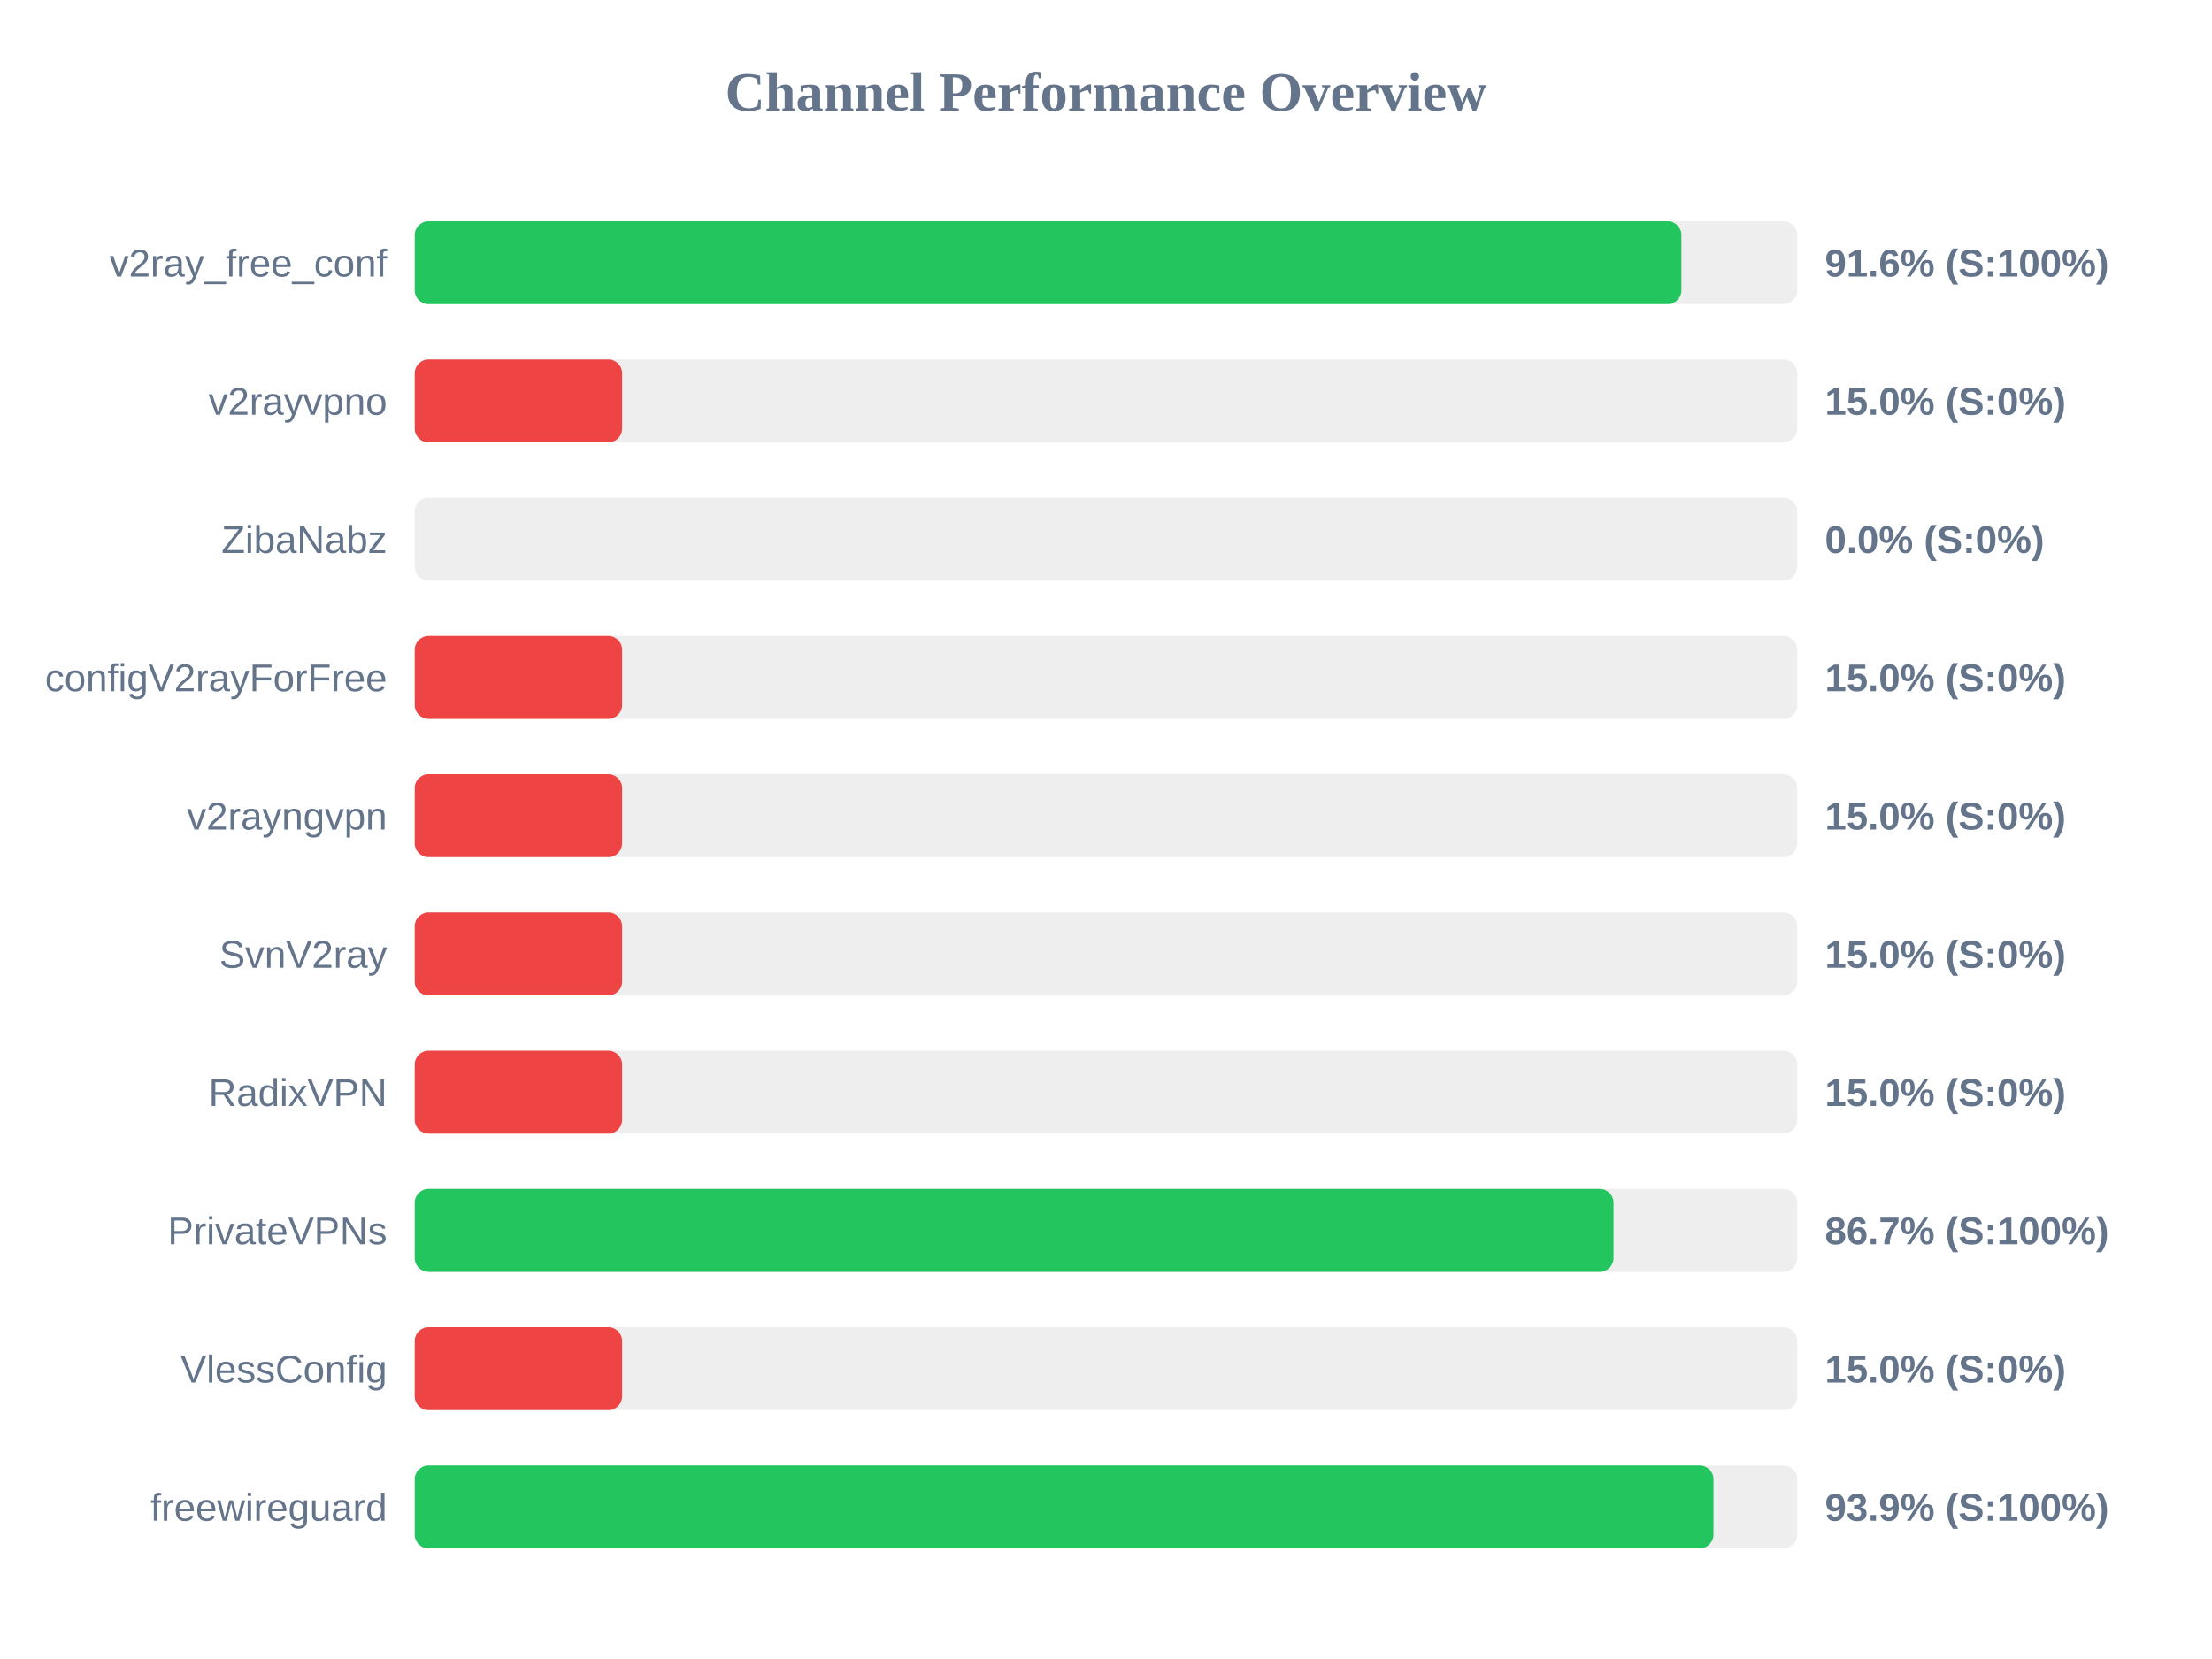
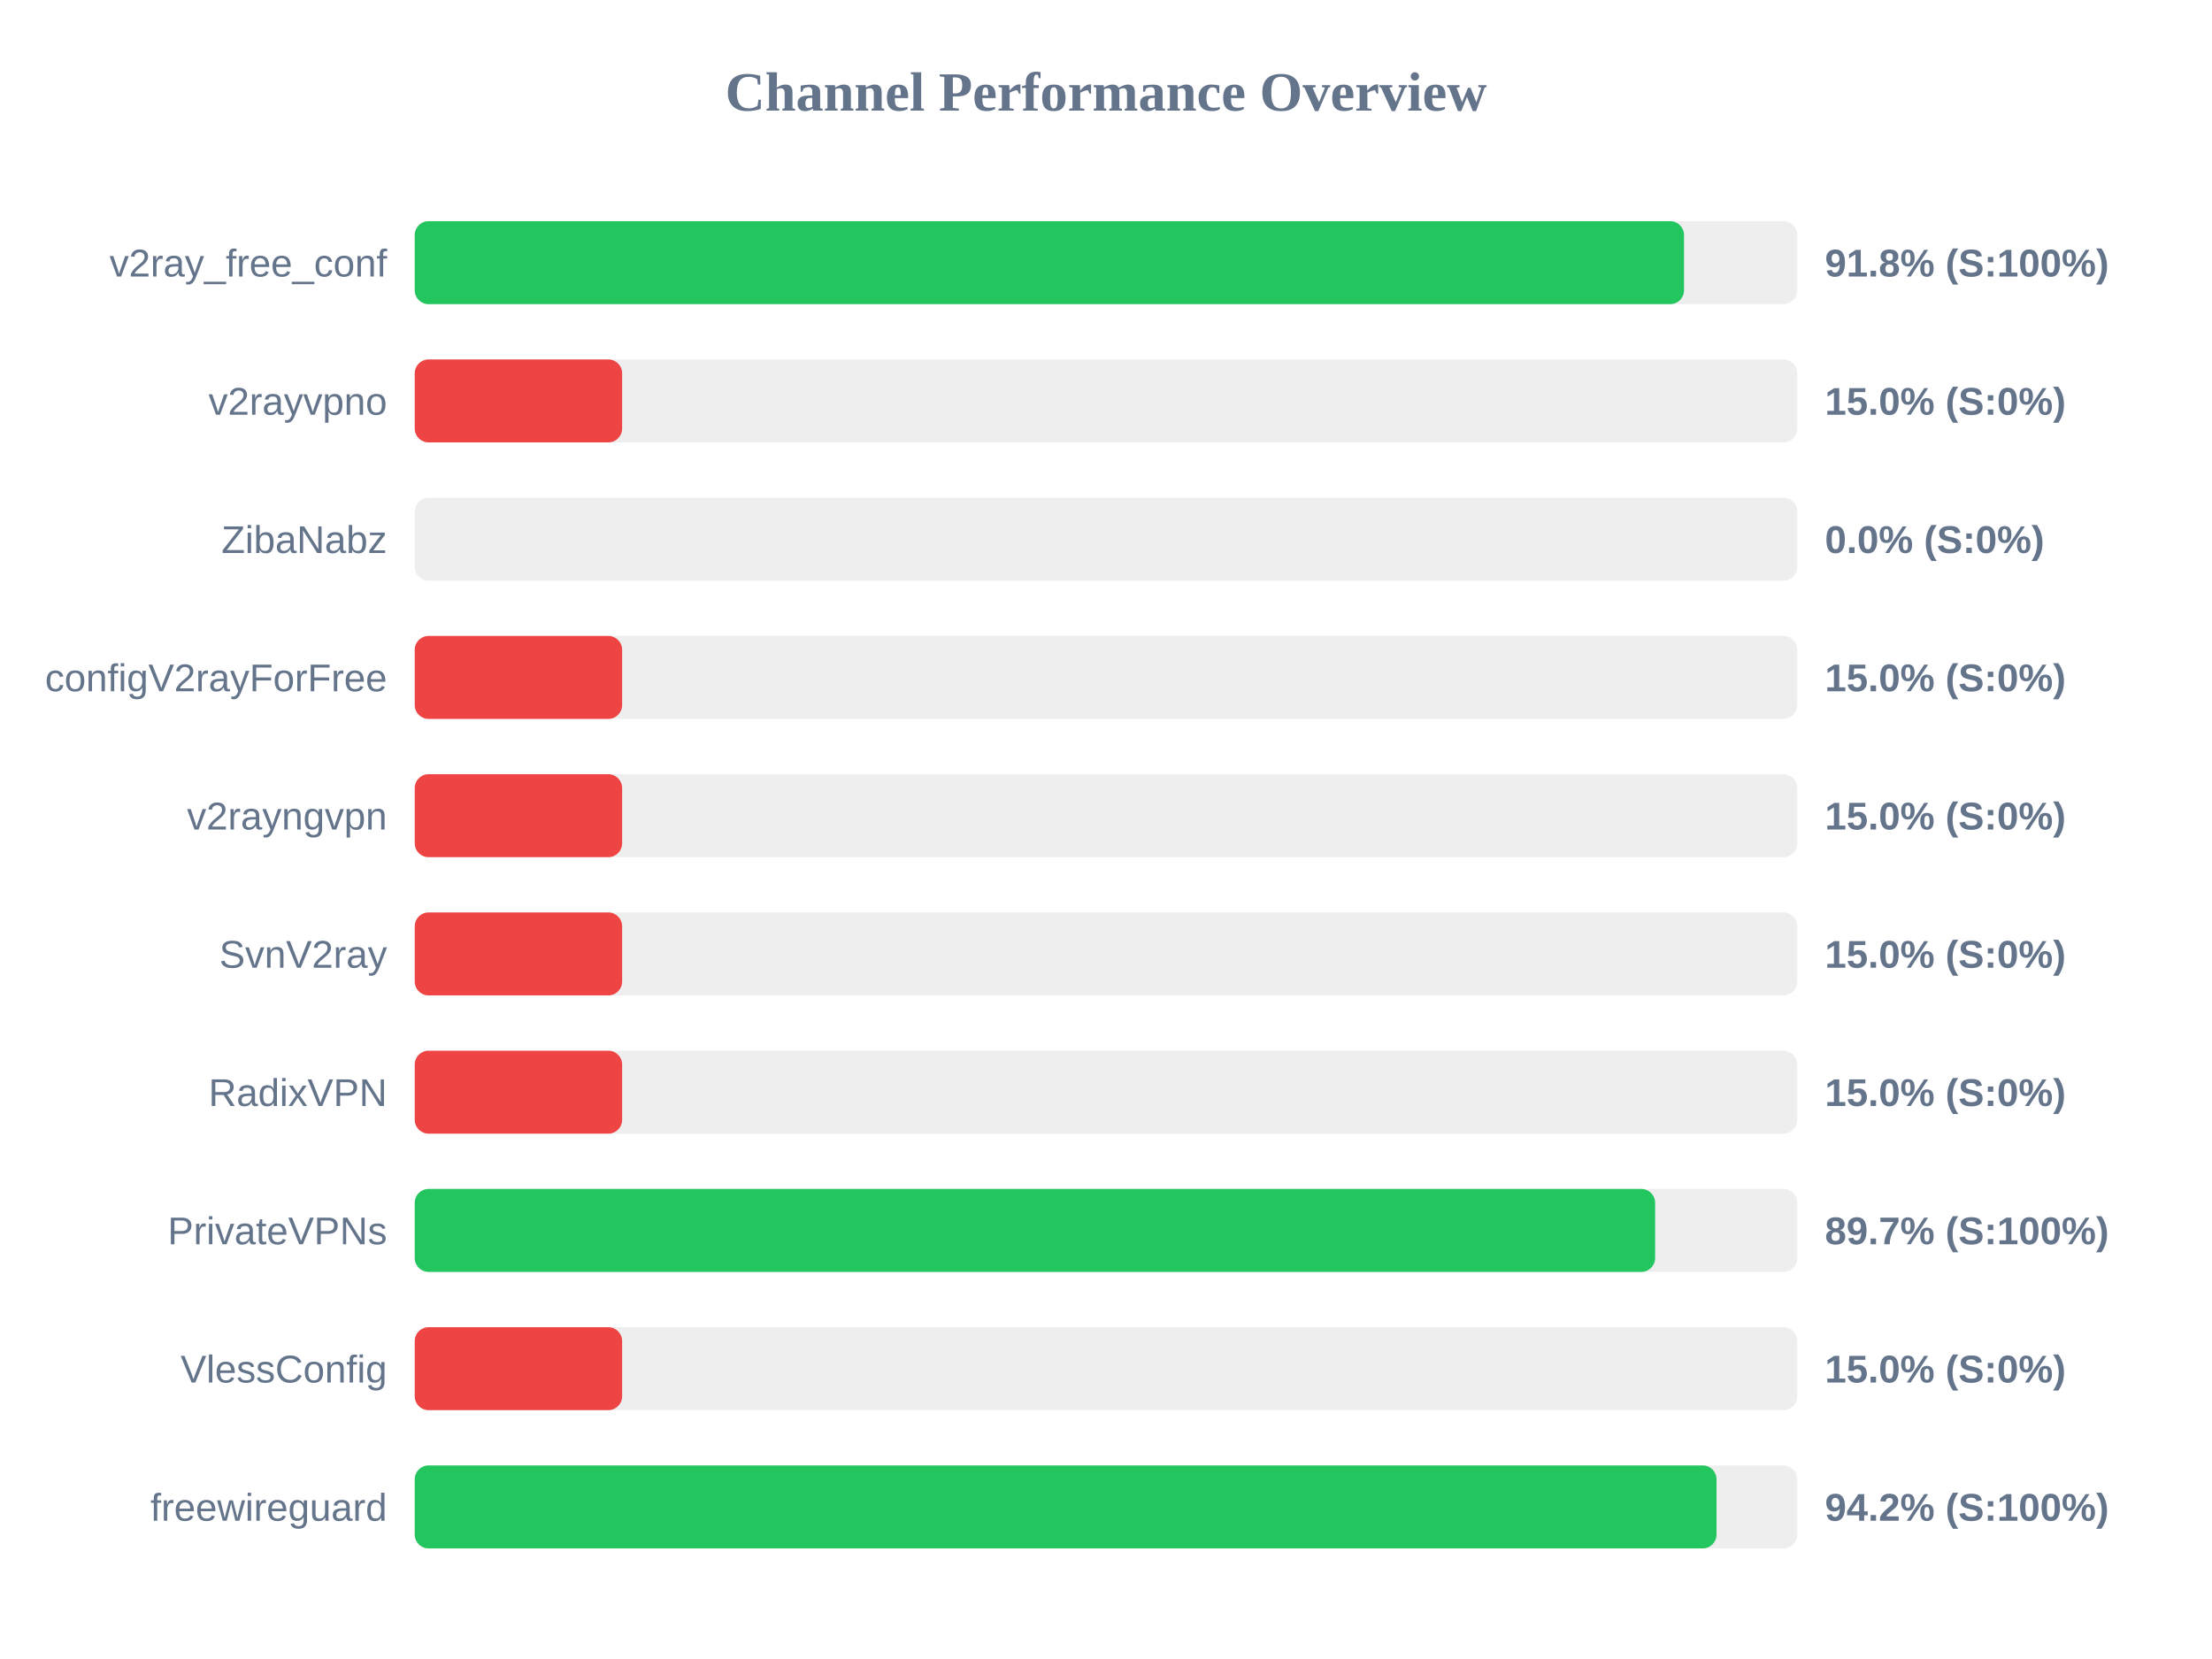
<svg xmlns="http://www.w3.org/2000/svg" width="800" height="600" version="1.1">
  <style>
        .row { font: 14px Arial; fill: #64748b; }
        .score { font: bold 14px Arial; fill: #64748b; }
    </style>
  <text x="400" y="40" text-anchor="middle" font-size="20px" font-weight="bold" fill="#64748b">Channel Performance Overview</text>
  <rect x="150" y="80" width="500" height="30" fill="#eee" rx="5" />
-   <rect x="150" y="80" width="458.1" height="30" fill="#22c55e" rx="5" />
+   <rect x="150" y="80" width="459.05" height="30" fill="#22c55e" rx="5" />
  <text x="140" y="100" text-anchor="end" class="row">v2ray_free_conf</text>
-   <text x="660" y="100" text-anchor="start" class="score">91.6% (S:100%)</text>
+   <text x="660" y="100" text-anchor="start" class="score">91.8% (S:100%)</text>
  <rect x="150" y="130" width="500" height="30" fill="#eee" rx="5" />
  <rect x="150" y="130" width="75.0" height="30" fill="#ef4444" rx="5" />
  <text x="140" y="150" text-anchor="end" class="row">v2rayvpno</text>
  <text x="660" y="150" text-anchor="start" class="score">15.0% (S:0%)</text>
  <rect x="150" y="180" width="500" height="30" fill="#eee" rx="5" />
  <rect x="150" y="180" width="0.0" height="30" fill="#ef4444" rx="5" />
  <text x="140" y="200" text-anchor="end" class="row">ZibaNabz</text>
  <text x="660" y="200" text-anchor="start" class="score">0.0% (S:0%)</text>
  <rect x="150" y="230" width="500" height="30" fill="#eee" rx="5" />
  <rect x="150" y="230" width="75.0" height="30" fill="#ef4444" rx="5" />
  <text x="140" y="250" text-anchor="end" class="row">configV2rayForFree</text>
  <text x="660" y="250" text-anchor="start" class="score">15.0% (S:0%)</text>
  <rect x="150" y="280" width="500" height="30" fill="#eee" rx="5" />
  <rect x="150" y="280" width="75.0" height="30" fill="#ef4444" rx="5" />
  <text x="140" y="300" text-anchor="end" class="row">v2rayngvpn</text>
  <text x="660" y="300" text-anchor="start" class="score">15.0% (S:0%)</text>
  <rect x="150" y="330" width="500" height="30" fill="#eee" rx="5" />
  <rect x="150" y="330" width="75.0" height="30" fill="#ef4444" rx="5" />
  <text x="140" y="350" text-anchor="end" class="row">SvnV2ray</text>
  <text x="660" y="350" text-anchor="start" class="score">15.0% (S:0%)</text>
  <rect x="150" y="380" width="500" height="30" fill="#eee" rx="5" />
  <rect x="150" y="380" width="75.0" height="30" fill="#ef4444" rx="5" />
  <text x="140" y="400" text-anchor="end" class="row">RadixVPN</text>
  <text x="660" y="400" text-anchor="start" class="score">15.0% (S:0%)</text>
  <rect x="150" y="430" width="500" height="30" fill="#eee" rx="5" />
-   <rect x="150" y="430" width="433.55" height="30" fill="#22c55e" rx="5" />
+   <rect x="150" y="430" width="448.6" height="30" fill="#22c55e" rx="5" />
  <text x="140" y="450" text-anchor="end" class="row">PrivateVPNs</text>
-   <text x="660" y="450" text-anchor="start" class="score">86.7% (S:100%)</text>
+   <text x="660" y="450" text-anchor="start" class="score">89.7% (S:100%)</text>
  <rect x="150" y="480" width="500" height="30" fill="#eee" rx="5" />
  <rect x="150" y="480" width="75.0" height="30" fill="#ef4444" rx="5" />
  <text x="140" y="500" text-anchor="end" class="row">VlessConfig</text>
  <text x="660" y="500" text-anchor="start" class="score">15.0% (S:0%)</text>
  <rect x="150" y="530" width="500" height="30" fill="#eee" rx="5" />
-   <rect x="150" y="530" width="469.7" height="30" fill="#22c55e" rx="5" />
+   <rect x="150" y="530" width="470.8" height="30" fill="#22c55e" rx="5" />
  <text x="140" y="550" text-anchor="end" class="row">freewireguard</text>
-   <text x="660" y="550" text-anchor="start" class="score">93.9% (S:100%)</text>
+   <text x="660" y="550" text-anchor="start" class="score">94.2% (S:100%)</text>
</svg>
